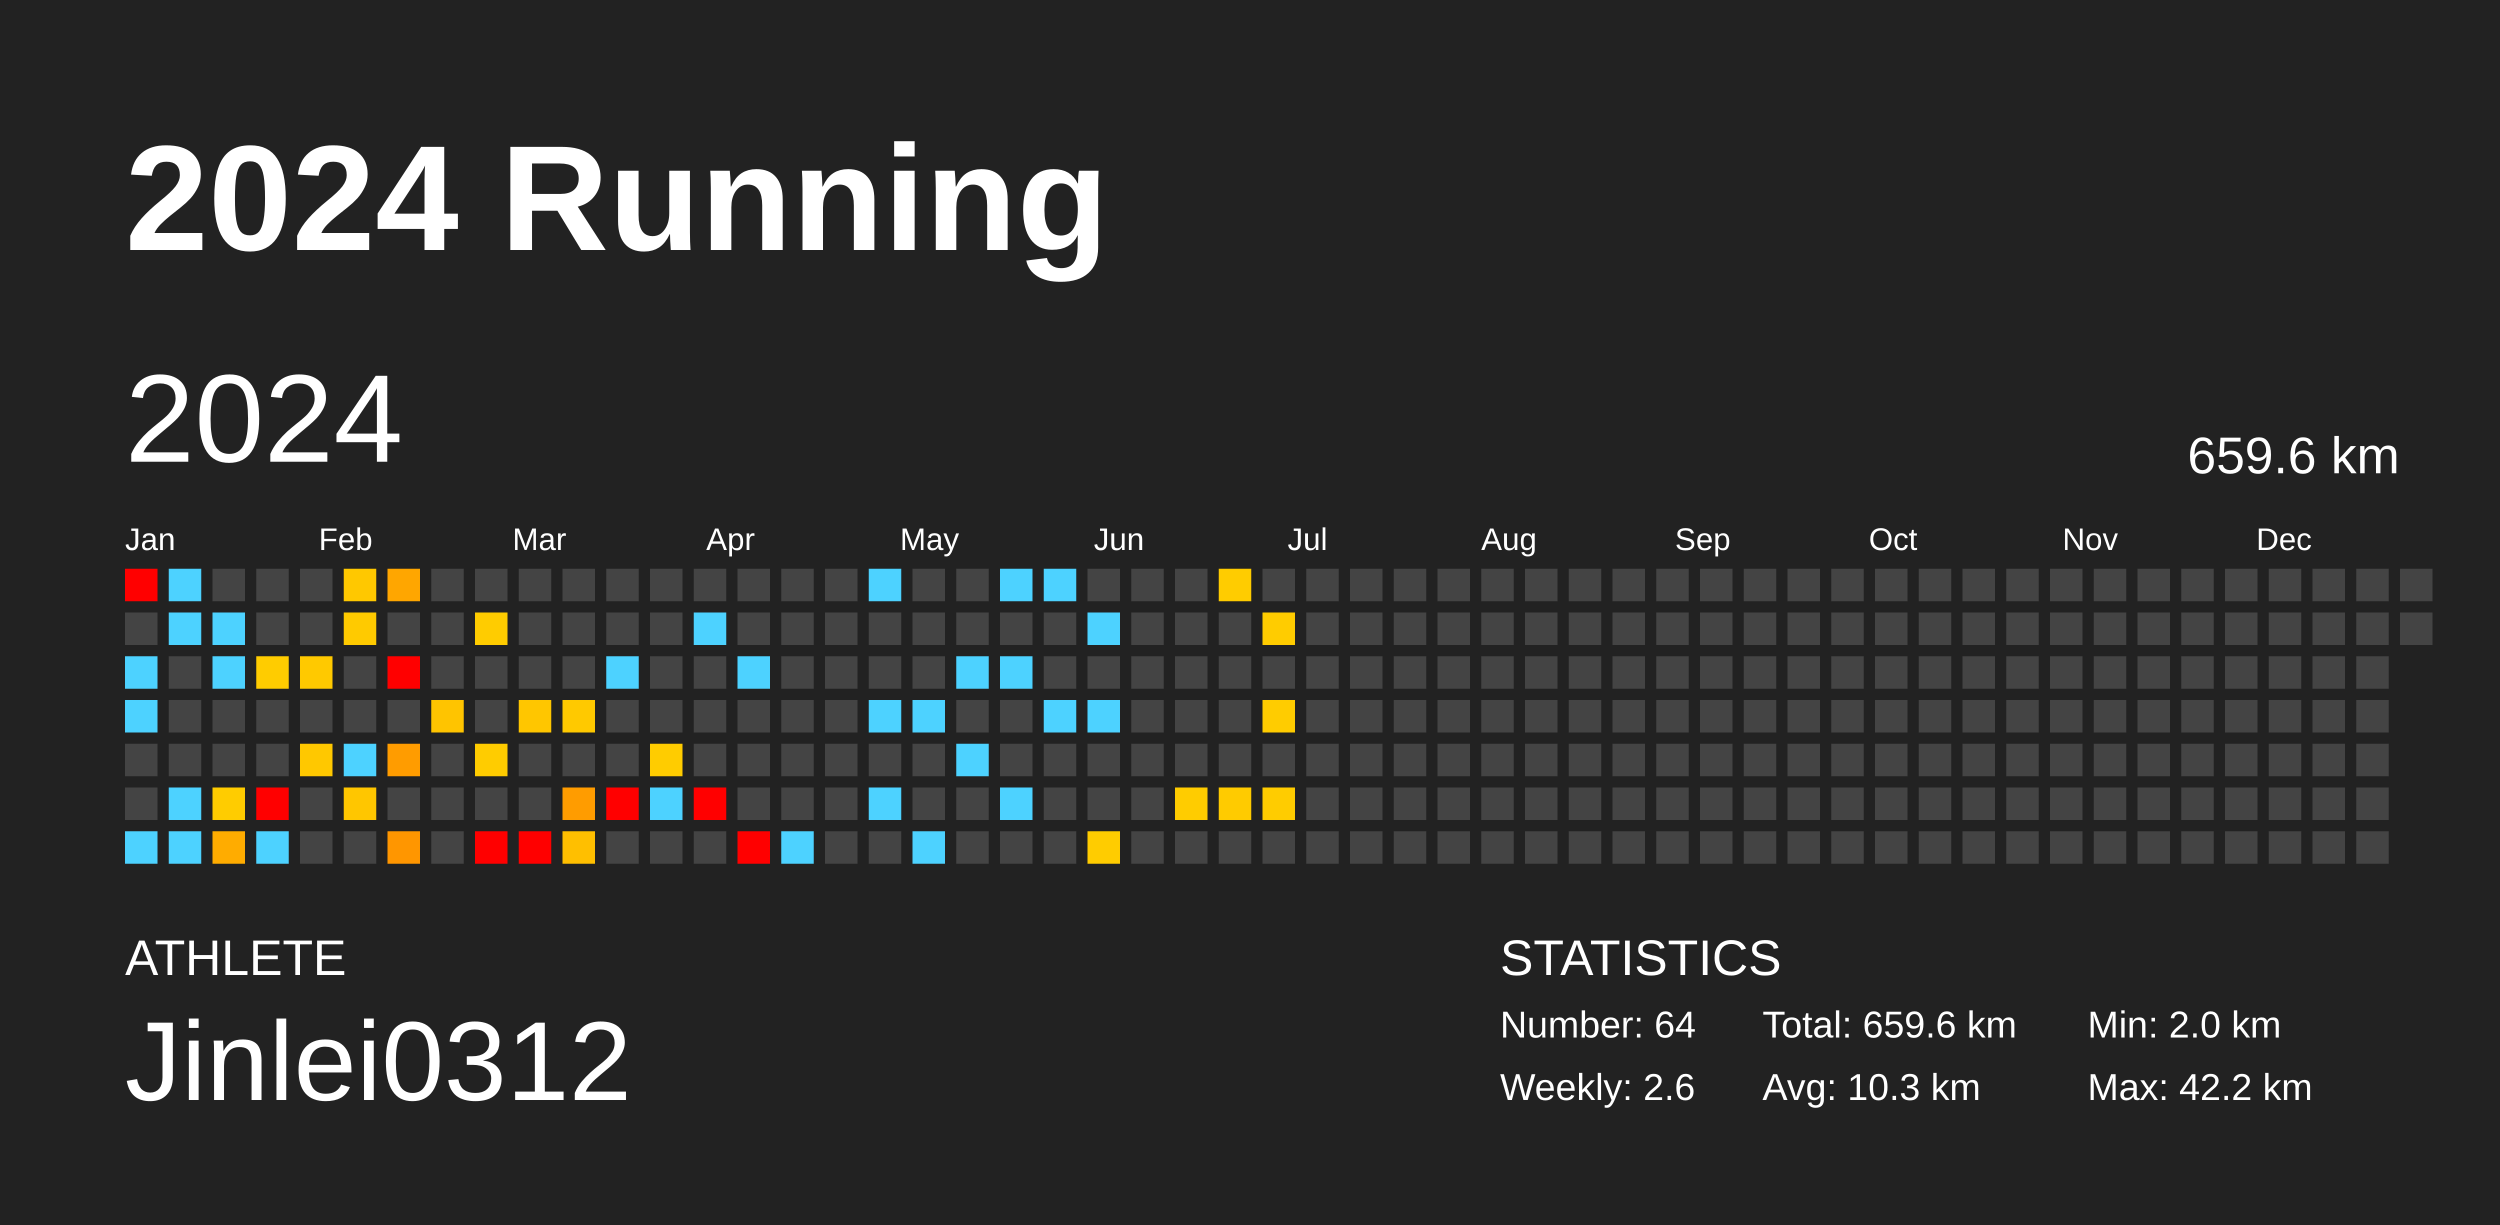
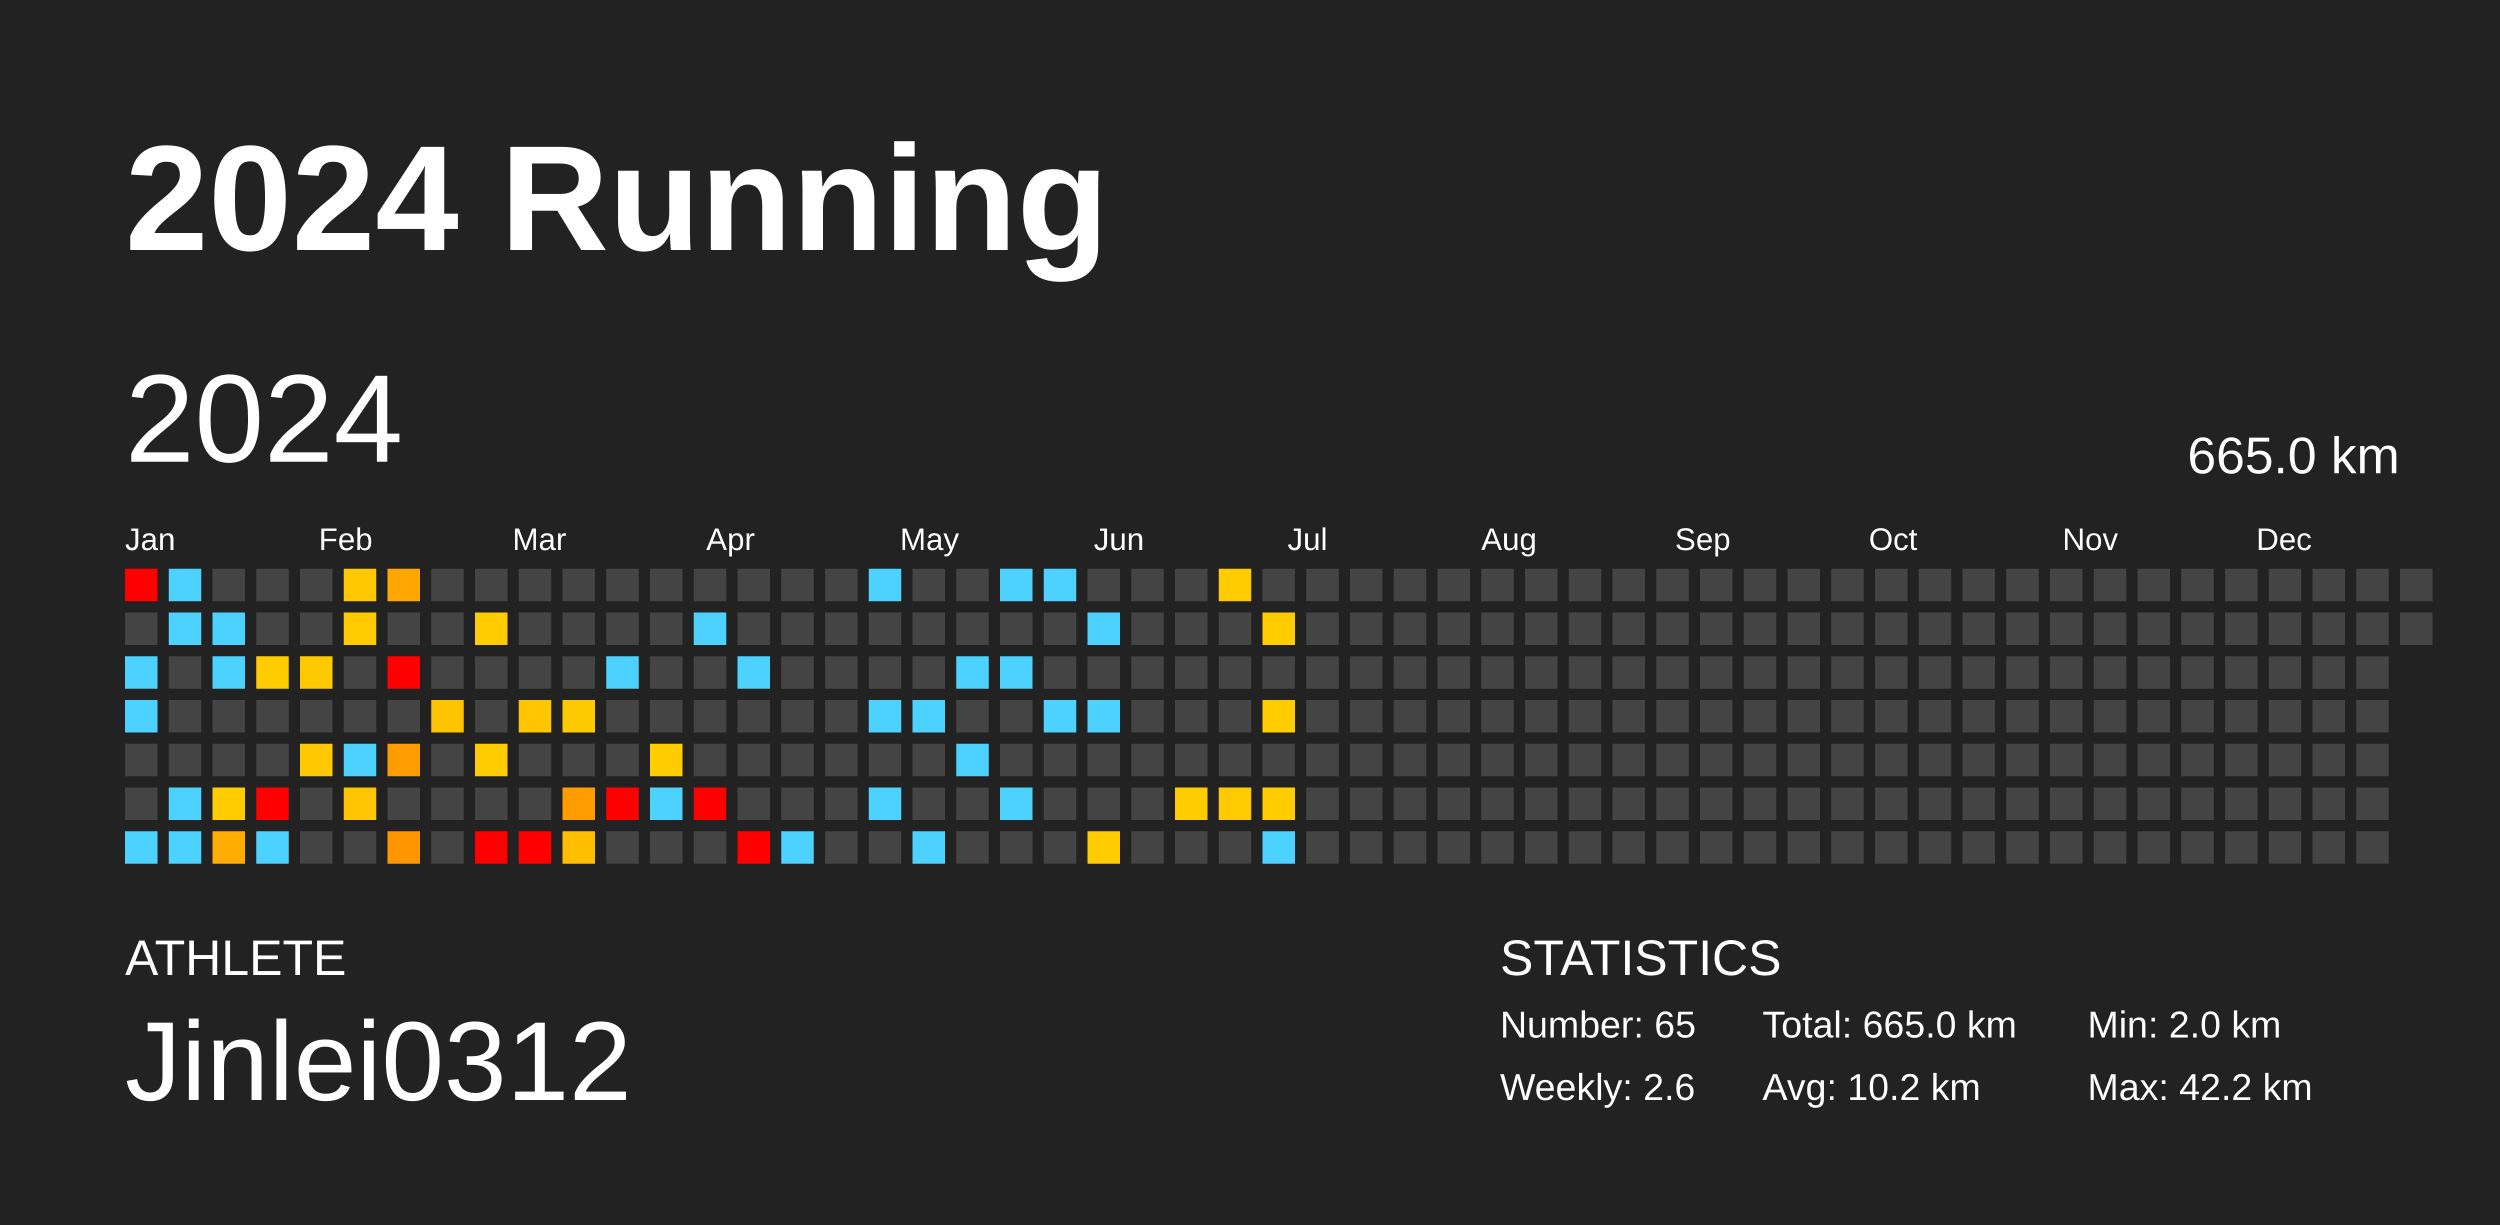
<svg xmlns="http://www.w3.org/2000/svg" baseProfile="full" height="98mm" version="1.1" viewBox="0,0,200,98" width="200mm">
  <defs />
  <rect fill="#222222" height="98" width="200" x="0" y="0" />
  <text fill="#FFFFFF" style="font-size:12px; font-family:Arial; font-weight:bold;" x="10" y="20">2024 Running</text>
  <text fill="#FFFFFF" style="font-size:4px; font-family:Arial" x="10" y="78">ATHLETE</text>
  <text fill="#FFFFFF" style="font-size:9px; font-family:Arial" x="10" y="88">Jinlei0312</text>
  <text fill="#FFFFFF" style="font-size:4px; font-family:Arial" x="120" y="78">STATISTICS</text>
-   <text fill="#FFFFFF" style="font-size:3px; font-family:Arial" x="120" y="83">Number: 64</text>
+   <text fill="#FFFFFF" style="font-size:3px; font-family:Arial" x="120" y="83">Number: 65</text>
  <text fill="#FFFFFF" style="font-size:3px; font-family:Arial" x="120" y="88">Weekly: 2.6</text>
-   <text fill="#FFFFFF" style="font-size:3px; font-family:Arial" x="141" y="83">Total: 659.6 km</text>
-   <text fill="#FFFFFF" style="font-size:3px; font-family:Arial" x="141" y="88">Avg: 10.3 km</text>
+   <text fill="#FFFFFF" style="font-size:3px; font-family:Arial" x="141" y="83">Total: 665.0 km</text>
+   <text fill="#FFFFFF" style="font-size:3px; font-family:Arial" x="141" y="88">Avg: 10.2 km</text>
  <text fill="#FFFFFF" style="font-size:3px; font-family:Arial" x="167" y="83">Min: 2.0 km</text>
  <text fill="#FFFFFF" style="font-size:3px; font-family:Arial" x="167" y="88">Max: 42.2 km</text>
  <text dominant-baseline="hanging" fill="#FFFFFF" style="font-size:10.0px; font-family:Arial;" x="10" y="30">2024</text>
-   <text dominant-baseline="hanging" fill="#FFFFFF" style="font-size:4.125px; font-family:Arial;" x="175" y="35">659.6 km</text>
+   <text dominant-baseline="hanging" fill="#FFFFFF" style="font-size:4.125px; font-family:Arial;" x="175" y="35">665.0 km</text>
  <text fill="#FFFFFF" style="font-size:2.5px; font-family:Arial" x="10.0" y="44">Jan</text>
  <text fill="#FFFFFF" style="font-size:2.5px; font-family:Arial" x="25.5" y="44">Feb</text>
  <text fill="#FFFFFF" style="font-size:2.5px; font-family:Arial" x="41.0" y="44">Mar</text>
  <text fill="#FFFFFF" style="font-size:2.5px; font-family:Arial" x="56.5" y="44">Apr</text>
  <text fill="#FFFFFF" style="font-size:2.5px; font-family:Arial" x="72.0" y="44">May</text>
  <text fill="#FFFFFF" style="font-size:2.5px; font-family:Arial" x="87.5" y="44">Jun</text>
  <text fill="#FFFFFF" style="font-size:2.5px; font-family:Arial" x="103.0" y="44">Jul</text>
  <text fill="#FFFFFF" style="font-size:2.5px; font-family:Arial" x="118.5" y="44">Aug</text>
  <text fill="#FFFFFF" style="font-size:2.5px; font-family:Arial" x="134.0" y="44">Sep</text>
  <text fill="#FFFFFF" style="font-size:2.5px; font-family:Arial" x="149.5" y="44">Oct</text>
  <text fill="#FFFFFF" style="font-size:2.5px; font-family:Arial" x="165.0" y="44">Nov</text>
  <text fill="#FFFFFF" style="font-size:2.5px; font-family:Arial" x="180.5" y="44">Dec</text>
  <rect fill="red" height="2.6" width="2.6" x="10.0" y="45.5" />
  <rect fill="#444444" height="2.6" width="2.6" x="10.0" y="49.0" />
  <rect fill="#4dd2ff" height="2.6" width="2.6" x="10.0" y="52.5" />
  <rect fill="#4dd2ff" height="2.6" width="2.6" x="10.0" y="56.0" />
  <rect fill="#444444" height="2.6" width="2.6" x="10.0" y="59.5" />
  <rect fill="#444444" height="2.6" width="2.6" x="10.0" y="63.0" />
  <rect fill="#4dd2ff" height="2.6" width="2.6" x="10.0" y="66.5" />
  <rect fill="#4dd2ff" height="2.6" width="2.6" x="13.5" y="45.5" />
  <rect fill="#4dd2ff" height="2.6" width="2.6" x="13.5" y="49.0" />
  <rect fill="#444444" height="2.6" width="2.6" x="13.5" y="52.5" />
  <rect fill="#444444" height="2.6" width="2.6" x="13.5" y="56.0" />
  <rect fill="#444444" height="2.6" width="2.6" x="13.5" y="59.5" />
  <rect fill="#4dd2ff" height="2.6" width="2.6" x="13.5" y="63.0" />
  <rect fill="#4dd2ff" height="2.6" width="2.6" x="13.5" y="66.5" />
  <rect fill="#444444" height="2.6" width="2.6" x="17.0" y="45.5" />
  <rect fill="#4dd2ff" height="2.6" width="2.6" x="17.0" y="49.0" />
  <rect fill="#4dd2ff" height="2.6" width="2.6" x="17.0" y="52.5" />
  <rect fill="#444444" height="2.6" width="2.6" x="17.0" y="56.0" />
  <rect fill="#444444" height="2.6" width="2.6" x="17.0" y="59.5" />
  <rect fill="#ffcc00" height="2.6" width="2.6" x="17.0" y="63.0" />
  <rect fill="#ffac00" height="2.6" width="2.6" x="17.0" y="66.5" />
  <rect fill="#444444" height="2.6" width="2.6" x="20.5" y="45.5" />
  <rect fill="#444444" height="2.6" width="2.6" x="20.5" y="49.0" />
  <rect fill="#ffcc00" height="2.6" width="2.6" x="20.5" y="52.5" />
  <rect fill="#444444" height="2.6" width="2.6" x="20.5" y="56.0" />
  <rect fill="#444444" height="2.6" width="2.6" x="20.5" y="59.5" />
  <rect fill="red" height="2.6" width="2.6" x="20.5" y="63.0" />
  <rect fill="#4dd2ff" height="2.6" width="2.6" x="20.5" y="66.5" />
  <rect fill="#444444" height="2.6" width="2.6" x="24.0" y="45.5" />
  <rect fill="#444444" height="2.6" width="2.6" x="24.0" y="49.0" />
  <rect fill="#ffc900" height="2.6" width="2.6" x="24.0" y="52.5" />
  <rect fill="#444444" height="2.6" width="2.6" x="24.0" y="56.0" />
  <rect fill="#ffc800" height="2.6" width="2.6" x="24.0" y="59.5" />
  <rect fill="#444444" height="2.6" width="2.6" x="24.0" y="63.0" />
  <rect fill="#444444" height="2.6" width="2.6" x="24.0" y="66.5" />
  <rect fill="#ffc800" height="2.6" width="2.6" x="27.5" y="45.5" />
  <rect fill="#ffca00" height="2.6" width="2.6" x="27.5" y="49.0" />
  <rect fill="#444444" height="2.6" width="2.6" x="27.5" y="52.5" />
  <rect fill="#444444" height="2.6" width="2.6" x="27.5" y="56.0" />
  <rect fill="#4dd2ff" height="2.6" width="2.6" x="27.5" y="59.5" />
  <rect fill="#ffc600" height="2.6" width="2.6" x="27.5" y="63.0" />
  <rect fill="#444444" height="2.6" width="2.6" x="27.5" y="66.5" />
  <rect fill="#ffa600" height="2.6" width="2.6" x="31.0" y="45.5" />
  <rect fill="#444444" height="2.6" width="2.6" x="31.0" y="49.0" />
  <rect fill="red" height="2.6" width="2.6" x="31.0" y="52.5" />
  <rect fill="#444444" height="2.6" width="2.6" x="31.0" y="56.0" />
  <rect fill="#ff9c00" height="2.6" width="2.6" x="31.0" y="59.5" />
  <rect fill="#444444" height="2.6" width="2.6" x="31.0" y="63.0" />
  <rect fill="#ff9600" height="2.6" width="2.6" x="31.0" y="66.5" />
  <rect fill="#444444" height="2.6" width="2.6" x="34.5" y="45.5" />
  <rect fill="#444444" height="2.6" width="2.6" x="34.5" y="49.0" />
  <rect fill="#444444" height="2.6" width="2.6" x="34.5" y="52.5" />
  <rect fill="#ffc400" height="2.6" width="2.6" x="34.5" y="56.0" />
  <rect fill="#444444" height="2.6" width="2.6" x="34.5" y="59.5" />
  <rect fill="#444444" height="2.6" width="2.6" x="34.5" y="63.0" />
  <rect fill="#444444" height="2.6" width="2.6" x="34.5" y="66.5" />
  <rect fill="#444444" height="2.6" width="2.6" x="38.0" y="45.5" />
  <rect fill="#ffcc00" height="2.6" width="2.6" x="38.0" y="49.0" />
  <rect fill="#444444" height="2.6" width="2.6" x="38.0" y="52.5" />
  <rect fill="#444444" height="2.6" width="2.6" x="38.0" y="56.0" />
  <rect fill="#ffcc00" height="2.6" width="2.6" x="38.0" y="59.5" />
  <rect fill="#444444" height="2.6" width="2.6" x="38.0" y="63.0" />
  <rect fill="red" height="2.6" width="2.6" x="38.0" y="66.5" />
  <rect fill="#444444" height="2.6" width="2.6" x="41.5" y="45.5" />
  <rect fill="#444444" height="2.6" width="2.6" x="41.5" y="49.0" />
  <rect fill="#444444" height="2.6" width="2.6" x="41.5" y="52.5" />
  <rect fill="#ffc600" height="2.6" width="2.6" x="41.5" y="56.0" />
  <rect fill="#444444" height="2.6" width="2.6" x="41.5" y="59.5" />
  <rect fill="#444444" height="2.6" width="2.6" x="41.5" y="63.0" />
  <rect fill="red" height="2.6" width="2.6" x="41.5" y="66.5" />
  <rect fill="#444444" height="2.6" width="2.6" x="45.0" y="45.5" />
  <rect fill="#444444" height="2.6" width="2.6" x="45.0" y="49.0" />
  <rect fill="#444444" height="2.6" width="2.6" x="45.0" y="52.5" />
  <rect fill="#ffc900" height="2.6" width="2.6" x="45.0" y="56.0" />
  <rect fill="#444444" height="2.6" width="2.6" x="45.0" y="59.5" />
  <rect fill="#ff9c00" height="2.6" width="2.6" x="45.0" y="63.0" />
  <rect fill="#ffbf00" height="2.6" width="2.6" x="45.0" y="66.5" />
  <rect fill="#444444" height="2.6" width="2.6" x="48.5" y="45.5" />
  <rect fill="#444444" height="2.6" width="2.6" x="48.5" y="49.0" />
  <rect fill="#4dd2ff" height="2.6" width="2.6" x="48.5" y="52.5" />
  <rect fill="#444444" height="2.6" width="2.6" x="48.5" y="56.0" />
  <rect fill="#444444" height="2.6" width="2.6" x="48.5" y="59.5" />
  <rect fill="red" height="2.6" width="2.6" x="48.5" y="63.0" />
  <rect fill="#444444" height="2.6" width="2.6" x="48.5" y="66.5" />
  <rect fill="#444444" height="2.6" width="2.6" x="52.0" y="45.5" />
  <rect fill="#444444" height="2.6" width="2.6" x="52.0" y="49.0" />
  <rect fill="#444444" height="2.6" width="2.6" x="52.0" y="52.5" />
  <rect fill="#444444" height="2.6" width="2.6" x="52.0" y="56.0" />
  <rect fill="#ffcc00" height="2.6" width="2.6" x="52.0" y="59.5" />
  <rect fill="#4dd2ff" height="2.6" width="2.6" x="52.0" y="63.0" />
  <rect fill="#444444" height="2.6" width="2.6" x="52.0" y="66.5" />
  <rect fill="#444444" height="2.6" width="2.6" x="55.5" y="45.5" />
  <rect fill="#4dd2ff" height="2.6" width="2.6" x="55.5" y="49.0" />
  <rect fill="#444444" height="2.6" width="2.6" x="55.5" y="52.5" />
  <rect fill="#444444" height="2.6" width="2.6" x="55.5" y="56.0" />
  <rect fill="#444444" height="2.6" width="2.6" x="55.5" y="59.5" />
  <rect fill="red" height="2.6" width="2.6" x="55.5" y="63.0" />
  <rect fill="#444444" height="2.6" width="2.6" x="55.5" y="66.5" />
  <rect fill="#444444" height="2.6" width="2.6" x="59.0" y="45.5" />
  <rect fill="#444444" height="2.6" width="2.6" x="59.0" y="49.0" />
  <rect fill="#4dd2ff" height="2.6" width="2.6" x="59.0" y="52.5" />
  <rect fill="#444444" height="2.6" width="2.6" x="59.0" y="56.0" />
  <rect fill="#444444" height="2.6" width="2.6" x="59.0" y="59.5" />
  <rect fill="#444444" height="2.6" width="2.6" x="59.0" y="63.0" />
  <rect fill="red" height="2.6" width="2.6" x="59.0" y="66.5" />
  <rect fill="#444444" height="2.6" width="2.6" x="62.5" y="45.5" />
  <rect fill="#444444" height="2.6" width="2.6" x="62.5" y="49.0" />
  <rect fill="#444444" height="2.6" width="2.6" x="62.5" y="52.5" />
  <rect fill="#444444" height="2.6" width="2.6" x="62.5" y="56.0" />
  <rect fill="#444444" height="2.6" width="2.6" x="62.5" y="59.5" />
  <rect fill="#444444" height="2.6" width="2.6" x="62.5" y="63.0" />
  <rect fill="#4dd2ff" height="2.6" width="2.6" x="62.5" y="66.5" />
  <rect fill="#444444" height="2.6" width="2.6" x="66.0" y="45.5" />
  <rect fill="#444444" height="2.6" width="2.6" x="66.0" y="49.0" />
  <rect fill="#444444" height="2.6" width="2.6" x="66.0" y="52.5" />
  <rect fill="#444444" height="2.6" width="2.6" x="66.0" y="56.0" />
  <rect fill="#444444" height="2.6" width="2.6" x="66.0" y="59.5" />
  <rect fill="#444444" height="2.6" width="2.6" x="66.0" y="63.0" />
  <rect fill="#444444" height="2.6" width="2.6" x="66.0" y="66.5" />
  <rect fill="#4dd2ff" height="2.6" width="2.6" x="69.5" y="45.5" />
  <rect fill="#444444" height="2.6" width="2.6" x="69.5" y="49.0" />
  <rect fill="#444444" height="2.6" width="2.6" x="69.5" y="52.5" />
  <rect fill="#4dd2ff" height="2.6" width="2.6" x="69.5" y="56.0" />
  <rect fill="#444444" height="2.6" width="2.6" x="69.5" y="59.5" />
  <rect fill="#4dd2ff" height="2.6" width="2.6" x="69.5" y="63.0" />
  <rect fill="#444444" height="2.6" width="2.6" x="69.5" y="66.5" />
  <rect fill="#444444" height="2.6" width="2.6" x="73.0" y="45.5" />
  <rect fill="#444444" height="2.6" width="2.6" x="73.0" y="49.0" />
  <rect fill="#444444" height="2.6" width="2.6" x="73.0" y="52.5" />
  <rect fill="#4dd2ff" height="2.6" width="2.6" x="73.0" y="56.0" />
  <rect fill="#444444" height="2.6" width="2.6" x="73.0" y="59.5" />
  <rect fill="#444444" height="2.6" width="2.6" x="73.0" y="63.0" />
  <rect fill="#4dd2ff" height="2.6" width="2.6" x="73.0" y="66.5" />
  <rect fill="#444444" height="2.6" width="2.6" x="76.5" y="45.5" />
  <rect fill="#444444" height="2.6" width="2.6" x="76.5" y="49.0" />
  <rect fill="#4dd2ff" height="2.6" width="2.6" x="76.5" y="52.5" />
  <rect fill="#444444" height="2.6" width="2.6" x="76.5" y="56.0" />
  <rect fill="#4dd2ff" height="2.6" width="2.6" x="76.5" y="59.5" />
  <rect fill="#444444" height="2.6" width="2.6" x="76.5" y="63.0" />
  <rect fill="#444444" height="2.6" width="2.6" x="76.5" y="66.5" />
  <rect fill="#4dd2ff" height="2.6" width="2.6" x="80.0" y="45.5" />
  <rect fill="#444444" height="2.6" width="2.6" x="80.0" y="49.0" />
  <rect fill="#4dd2ff" height="2.6" width="2.6" x="80.0" y="52.5" />
  <rect fill="#444444" height="2.6" width="2.6" x="80.0" y="56.0" />
  <rect fill="#444444" height="2.6" width="2.6" x="80.0" y="59.5" />
  <rect fill="#4dd2ff" height="2.6" width="2.6" x="80.0" y="63.0" />
  <rect fill="#444444" height="2.6" width="2.6" x="80.0" y="66.5" />
  <rect fill="#4dd2ff" height="2.6" width="2.6" x="83.5" y="45.5" />
  <rect fill="#444444" height="2.6" width="2.6" x="83.5" y="49.0" />
  <rect fill="#444444" height="2.6" width="2.6" x="83.5" y="52.5" />
  <rect fill="#4dd2ff" height="2.6" width="2.6" x="83.5" y="56.0" />
  <rect fill="#444444" height="2.6" width="2.6" x="83.5" y="59.5" />
  <rect fill="#444444" height="2.6" width="2.6" x="83.5" y="63.0" />
  <rect fill="#444444" height="2.6" width="2.6" x="83.5" y="66.5" />
  <rect fill="#444444" height="2.6" width="2.6" x="87.0" y="45.5" />
  <rect fill="#4dd2ff" height="2.6" width="2.6" x="87.0" y="49.0" />
  <rect fill="#444444" height="2.6" width="2.6" x="87.0" y="52.5" />
  <rect fill="#4dd2ff" height="2.6" width="2.6" x="87.0" y="56.0" />
  <rect fill="#444444" height="2.6" width="2.6" x="87.0" y="59.5" />
  <rect fill="#444444" height="2.6" width="2.6" x="87.0" y="63.0" />
  <rect fill="#ffcc00" height="2.6" width="2.6" x="87.0" y="66.5" />
  <rect fill="#444444" height="2.6" width="2.6" x="90.5" y="45.5" />
  <rect fill="#444444" height="2.6" width="2.6" x="90.5" y="49.0" />
  <rect fill="#444444" height="2.6" width="2.6" x="90.5" y="52.5" />
  <rect fill="#444444" height="2.6" width="2.6" x="90.5" y="56.0" />
  <rect fill="#444444" height="2.6" width="2.6" x="90.5" y="59.5" />
  <rect fill="#444444" height="2.6" width="2.6" x="90.5" y="63.0" />
  <rect fill="#444444" height="2.6" width="2.6" x="90.5" y="66.5" />
  <rect fill="#444444" height="2.6" width="2.6" x="94.0" y="45.5" />
  <rect fill="#444444" height="2.6" width="2.6" x="94.0" y="49.0" />
  <rect fill="#444444" height="2.6" width="2.6" x="94.0" y="52.5" />
  <rect fill="#444444" height="2.6" width="2.6" x="94.0" y="56.0" />
  <rect fill="#444444" height="2.6" width="2.6" x="94.0" y="59.5" />
  <rect fill="#ffcc00" height="2.6" width="2.6" x="94.0" y="63.0" />
  <rect fill="#444444" height="2.6" width="2.6" x="94.0" y="66.5" />
  <rect fill="#ffcc00" height="2.6" width="2.6" x="97.5" y="45.5" />
  <rect fill="#444444" height="2.6" width="2.6" x="97.5" y="49.0" />
  <rect fill="#444444" height="2.6" width="2.6" x="97.5" y="52.5" />
  <rect fill="#444444" height="2.6" width="2.6" x="97.5" y="56.0" />
  <rect fill="#444444" height="2.6" width="2.6" x="97.5" y="59.5" />
  <rect fill="#ffcb00" height="2.6" width="2.6" x="97.5" y="63.0" />
  <rect fill="#444444" height="2.6" width="2.6" x="97.5" y="66.5" />
  <rect fill="#444444" height="2.6" width="2.6" x="101.0" y="45.5" />
  <rect fill="#ffcc00" height="2.6" width="2.6" x="101.0" y="49.0" />
  <rect fill="#444444" height="2.6" width="2.6" x="101.0" y="52.5" />
  <rect fill="#ffcc00" height="2.6" width="2.6" x="101.0" y="56.0" />
  <rect fill="#444444" height="2.6" width="2.6" x="101.0" y="59.5" />
  <rect fill="#ffcc00" height="2.6" width="2.6" x="101.0" y="63.0" />
-   <rect fill="#444444" height="2.6" width="2.6" x="101.0" y="66.5" />
+   <rect fill="#4dd2ff" height="2.6" width="2.6" x="101.0" y="66.5" />
  <rect fill="#444444" height="2.6" width="2.6" x="104.5" y="45.5" />
  <rect fill="#444444" height="2.6" width="2.6" x="104.5" y="49.0" />
  <rect fill="#444444" height="2.6" width="2.6" x="104.5" y="52.5" />
  <rect fill="#444444" height="2.6" width="2.6" x="104.5" y="56.0" />
  <rect fill="#444444" height="2.6" width="2.6" x="104.5" y="59.5" />
  <rect fill="#444444" height="2.6" width="2.6" x="104.5" y="63.0" />
  <rect fill="#444444" height="2.6" width="2.6" x="104.5" y="66.5" />
  <rect fill="#444444" height="2.6" width="2.6" x="108.0" y="45.5" />
  <rect fill="#444444" height="2.6" width="2.6" x="108.0" y="49.0" />
  <rect fill="#444444" height="2.6" width="2.6" x="108.0" y="52.5" />
  <rect fill="#444444" height="2.6" width="2.6" x="108.0" y="56.0" />
  <rect fill="#444444" height="2.6" width="2.6" x="108.0" y="59.5" />
  <rect fill="#444444" height="2.6" width="2.6" x="108.0" y="63.0" />
  <rect fill="#444444" height="2.6" width="2.6" x="108.0" y="66.5" />
  <rect fill="#444444" height="2.6" width="2.6" x="111.5" y="45.5" />
  <rect fill="#444444" height="2.6" width="2.6" x="111.5" y="49.0" />
  <rect fill="#444444" height="2.6" width="2.6" x="111.5" y="52.5" />
  <rect fill="#444444" height="2.6" width="2.6" x="111.5" y="56.0" />
  <rect fill="#444444" height="2.6" width="2.6" x="111.5" y="59.5" />
  <rect fill="#444444" height="2.6" width="2.6" x="111.5" y="63.0" />
  <rect fill="#444444" height="2.6" width="2.6" x="111.5" y="66.5" />
  <rect fill="#444444" height="2.6" width="2.6" x="115.0" y="45.5" />
  <rect fill="#444444" height="2.6" width="2.6" x="115.0" y="49.0" />
  <rect fill="#444444" height="2.6" width="2.6" x="115.0" y="52.5" />
  <rect fill="#444444" height="2.6" width="2.6" x="115.0" y="56.0" />
  <rect fill="#444444" height="2.6" width="2.6" x="115.0" y="59.5" />
  <rect fill="#444444" height="2.6" width="2.6" x="115.0" y="63.0" />
  <rect fill="#444444" height="2.6" width="2.6" x="115.0" y="66.5" />
  <rect fill="#444444" height="2.6" width="2.6" x="118.5" y="45.5" />
  <rect fill="#444444" height="2.6" width="2.6" x="118.5" y="49.0" />
  <rect fill="#444444" height="2.6" width="2.6" x="118.5" y="52.5" />
  <rect fill="#444444" height="2.6" width="2.6" x="118.5" y="56.0" />
  <rect fill="#444444" height="2.6" width="2.6" x="118.5" y="59.5" />
  <rect fill="#444444" height="2.6" width="2.6" x="118.5" y="63.0" />
  <rect fill="#444444" height="2.6" width="2.6" x="118.5" y="66.5" />
  <rect fill="#444444" height="2.6" width="2.6" x="122.0" y="45.5" />
  <rect fill="#444444" height="2.6" width="2.6" x="122.0" y="49.0" />
  <rect fill="#444444" height="2.6" width="2.6" x="122.0" y="52.5" />
  <rect fill="#444444" height="2.6" width="2.6" x="122.0" y="56.0" />
  <rect fill="#444444" height="2.6" width="2.6" x="122.0" y="59.5" />
  <rect fill="#444444" height="2.6" width="2.6" x="122.0" y="63.0" />
  <rect fill="#444444" height="2.6" width="2.6" x="122.0" y="66.5" />
  <rect fill="#444444" height="2.6" width="2.6" x="125.5" y="45.5" />
  <rect fill="#444444" height="2.6" width="2.6" x="125.5" y="49.0" />
  <rect fill="#444444" height="2.6" width="2.6" x="125.5" y="52.5" />
  <rect fill="#444444" height="2.6" width="2.6" x="125.5" y="56.0" />
  <rect fill="#444444" height="2.6" width="2.6" x="125.5" y="59.5" />
  <rect fill="#444444" height="2.6" width="2.6" x="125.5" y="63.0" />
  <rect fill="#444444" height="2.6" width="2.6" x="125.5" y="66.5" />
  <rect fill="#444444" height="2.6" width="2.6" x="129.0" y="45.5" />
  <rect fill="#444444" height="2.6" width="2.6" x="129.0" y="49.0" />
  <rect fill="#444444" height="2.6" width="2.6" x="129.0" y="52.5" />
  <rect fill="#444444" height="2.6" width="2.6" x="129.0" y="56.0" />
  <rect fill="#444444" height="2.6" width="2.6" x="129.0" y="59.5" />
  <rect fill="#444444" height="2.6" width="2.6" x="129.0" y="63.0" />
  <rect fill="#444444" height="2.6" width="2.6" x="129.0" y="66.5" />
  <rect fill="#444444" height="2.6" width="2.6" x="132.5" y="45.5" />
  <rect fill="#444444" height="2.6" width="2.6" x="132.5" y="49.0" />
  <rect fill="#444444" height="2.6" width="2.6" x="132.5" y="52.5" />
  <rect fill="#444444" height="2.6" width="2.6" x="132.5" y="56.0" />
  <rect fill="#444444" height="2.6" width="2.6" x="132.5" y="59.5" />
  <rect fill="#444444" height="2.6" width="2.6" x="132.5" y="63.0" />
  <rect fill="#444444" height="2.6" width="2.6" x="132.5" y="66.5" />
  <rect fill="#444444" height="2.6" width="2.6" x="136.0" y="45.5" />
  <rect fill="#444444" height="2.6" width="2.6" x="136.0" y="49.0" />
  <rect fill="#444444" height="2.6" width="2.6" x="136.0" y="52.5" />
  <rect fill="#444444" height="2.6" width="2.6" x="136.0" y="56.0" />
  <rect fill="#444444" height="2.6" width="2.6" x="136.0" y="59.5" />
  <rect fill="#444444" height="2.6" width="2.6" x="136.0" y="63.0" />
  <rect fill="#444444" height="2.6" width="2.6" x="136.0" y="66.5" />
  <rect fill="#444444" height="2.6" width="2.6" x="139.5" y="45.5" />
  <rect fill="#444444" height="2.6" width="2.6" x="139.5" y="49.0" />
  <rect fill="#444444" height="2.6" width="2.6" x="139.5" y="52.5" />
  <rect fill="#444444" height="2.6" width="2.6" x="139.5" y="56.0" />
  <rect fill="#444444" height="2.6" width="2.6" x="139.5" y="59.5" />
  <rect fill="#444444" height="2.6" width="2.6" x="139.5" y="63.0" />
  <rect fill="#444444" height="2.6" width="2.6" x="139.5" y="66.5" />
  <rect fill="#444444" height="2.6" width="2.6" x="143.0" y="45.5" />
  <rect fill="#444444" height="2.6" width="2.6" x="143.0" y="49.0" />
  <rect fill="#444444" height="2.6" width="2.6" x="143.0" y="52.5" />
  <rect fill="#444444" height="2.6" width="2.6" x="143.0" y="56.0" />
  <rect fill="#444444" height="2.6" width="2.6" x="143.0" y="59.5" />
  <rect fill="#444444" height="2.6" width="2.6" x="143.0" y="63.0" />
  <rect fill="#444444" height="2.6" width="2.6" x="143.0" y="66.5" />
  <rect fill="#444444" height="2.6" width="2.6" x="146.5" y="45.5" />
  <rect fill="#444444" height="2.6" width="2.6" x="146.5" y="49.0" />
  <rect fill="#444444" height="2.6" width="2.6" x="146.5" y="52.5" />
  <rect fill="#444444" height="2.6" width="2.6" x="146.5" y="56.0" />
  <rect fill="#444444" height="2.6" width="2.6" x="146.5" y="59.5" />
  <rect fill="#444444" height="2.6" width="2.6" x="146.5" y="63.0" />
  <rect fill="#444444" height="2.6" width="2.6" x="146.5" y="66.5" />
  <rect fill="#444444" height="2.6" width="2.6" x="150.0" y="45.5" />
  <rect fill="#444444" height="2.6" width="2.6" x="150.0" y="49.0" />
  <rect fill="#444444" height="2.6" width="2.6" x="150.0" y="52.5" />
  <rect fill="#444444" height="2.6" width="2.6" x="150.0" y="56.0" />
  <rect fill="#444444" height="2.6" width="2.6" x="150.0" y="59.5" />
  <rect fill="#444444" height="2.6" width="2.6" x="150.0" y="63.0" />
  <rect fill="#444444" height="2.6" width="2.6" x="150.0" y="66.5" />
  <rect fill="#444444" height="2.6" width="2.6" x="153.5" y="45.5" />
  <rect fill="#444444" height="2.6" width="2.6" x="153.5" y="49.0" />
  <rect fill="#444444" height="2.6" width="2.6" x="153.5" y="52.5" />
  <rect fill="#444444" height="2.6" width="2.6" x="153.5" y="56.0" />
  <rect fill="#444444" height="2.6" width="2.6" x="153.5" y="59.5" />
  <rect fill="#444444" height="2.6" width="2.6" x="153.5" y="63.0" />
  <rect fill="#444444" height="2.6" width="2.6" x="153.5" y="66.5" />
  <rect fill="#444444" height="2.6" width="2.6" x="157.0" y="45.5" />
  <rect fill="#444444" height="2.6" width="2.6" x="157.0" y="49.0" />
  <rect fill="#444444" height="2.6" width="2.6" x="157.0" y="52.5" />
  <rect fill="#444444" height="2.6" width="2.6" x="157.0" y="56.0" />
  <rect fill="#444444" height="2.6" width="2.6" x="157.0" y="59.5" />
  <rect fill="#444444" height="2.6" width="2.6" x="157.0" y="63.0" />
  <rect fill="#444444" height="2.6" width="2.6" x="157.0" y="66.5" />
  <rect fill="#444444" height="2.6" width="2.6" x="160.5" y="45.5" />
  <rect fill="#444444" height="2.6" width="2.6" x="160.5" y="49.0" />
  <rect fill="#444444" height="2.6" width="2.6" x="160.5" y="52.5" />
  <rect fill="#444444" height="2.6" width="2.6" x="160.5" y="56.0" />
  <rect fill="#444444" height="2.6" width="2.6" x="160.5" y="59.5" />
  <rect fill="#444444" height="2.6" width="2.6" x="160.5" y="63.0" />
  <rect fill="#444444" height="2.6" width="2.6" x="160.5" y="66.5" />
  <rect fill="#444444" height="2.6" width="2.6" x="164.0" y="45.5" />
  <rect fill="#444444" height="2.6" width="2.6" x="164.0" y="49.0" />
  <rect fill="#444444" height="2.6" width="2.6" x="164.0" y="52.5" />
  <rect fill="#444444" height="2.6" width="2.6" x="164.0" y="56.0" />
  <rect fill="#444444" height="2.6" width="2.6" x="164.0" y="59.5" />
  <rect fill="#444444" height="2.6" width="2.6" x="164.0" y="63.0" />
  <rect fill="#444444" height="2.6" width="2.6" x="164.0" y="66.5" />
  <rect fill="#444444" height="2.6" width="2.6" x="167.5" y="45.5" />
  <rect fill="#444444" height="2.6" width="2.6" x="167.5" y="49.0" />
  <rect fill="#444444" height="2.6" width="2.6" x="167.5" y="52.5" />
  <rect fill="#444444" height="2.6" width="2.6" x="167.5" y="56.0" />
  <rect fill="#444444" height="2.6" width="2.6" x="167.5" y="59.5" />
  <rect fill="#444444" height="2.6" width="2.6" x="167.5" y="63.0" />
  <rect fill="#444444" height="2.6" width="2.6" x="167.5" y="66.5" />
  <rect fill="#444444" height="2.6" width="2.6" x="171.0" y="45.5" />
  <rect fill="#444444" height="2.6" width="2.6" x="171.0" y="49.0" />
  <rect fill="#444444" height="2.6" width="2.6" x="171.0" y="52.5" />
  <rect fill="#444444" height="2.6" width="2.6" x="171.0" y="56.0" />
  <rect fill="#444444" height="2.6" width="2.6" x="171.0" y="59.5" />
  <rect fill="#444444" height="2.6" width="2.6" x="171.0" y="63.0" />
  <rect fill="#444444" height="2.6" width="2.6" x="171.0" y="66.5" />
  <rect fill="#444444" height="2.6" width="2.6" x="174.5" y="45.5" />
  <rect fill="#444444" height="2.6" width="2.6" x="174.5" y="49.0" />
  <rect fill="#444444" height="2.6" width="2.6" x="174.5" y="52.5" />
  <rect fill="#444444" height="2.6" width="2.6" x="174.5" y="56.0" />
  <rect fill="#444444" height="2.6" width="2.6" x="174.5" y="59.5" />
  <rect fill="#444444" height="2.6" width="2.6" x="174.5" y="63.0" />
  <rect fill="#444444" height="2.6" width="2.6" x="174.5" y="66.5" />
  <rect fill="#444444" height="2.6" width="2.6" x="178.0" y="45.5" />
  <rect fill="#444444" height="2.6" width="2.6" x="178.0" y="49.0" />
  <rect fill="#444444" height="2.6" width="2.6" x="178.0" y="52.5" />
  <rect fill="#444444" height="2.6" width="2.6" x="178.0" y="56.0" />
  <rect fill="#444444" height="2.6" width="2.6" x="178.0" y="59.5" />
  <rect fill="#444444" height="2.6" width="2.6" x="178.0" y="63.0" />
  <rect fill="#444444" height="2.6" width="2.6" x="178.0" y="66.5" />
  <rect fill="#444444" height="2.6" width="2.6" x="181.5" y="45.5" />
  <rect fill="#444444" height="2.6" width="2.6" x="181.5" y="49.0" />
  <rect fill="#444444" height="2.6" width="2.6" x="181.5" y="52.5" />
  <rect fill="#444444" height="2.6" width="2.6" x="181.5" y="56.0" />
  <rect fill="#444444" height="2.6" width="2.6" x="181.5" y="59.5" />
  <rect fill="#444444" height="2.6" width="2.6" x="181.5" y="63.0" />
  <rect fill="#444444" height="2.6" width="2.6" x="181.5" y="66.5" />
  <rect fill="#444444" height="2.6" width="2.6" x="185.0" y="45.5" />
  <rect fill="#444444" height="2.6" width="2.6" x="185.0" y="49.0" />
  <rect fill="#444444" height="2.6" width="2.6" x="185.0" y="52.5" />
  <rect fill="#444444" height="2.6" width="2.6" x="185.0" y="56.0" />
  <rect fill="#444444" height="2.6" width="2.6" x="185.0" y="59.5" />
  <rect fill="#444444" height="2.6" width="2.6" x="185.0" y="63.0" />
  <rect fill="#444444" height="2.6" width="2.6" x="185.0" y="66.5" />
  <rect fill="#444444" height="2.6" width="2.6" x="188.5" y="45.5" />
  <rect fill="#444444" height="2.6" width="2.6" x="188.5" y="49.0" />
  <rect fill="#444444" height="2.6" width="2.6" x="188.5" y="52.5" />
  <rect fill="#444444" height="2.6" width="2.6" x="188.5" y="56.0" />
  <rect fill="#444444" height="2.6" width="2.6" x="188.5" y="59.5" />
  <rect fill="#444444" height="2.6" width="2.6" x="188.5" y="63.0" />
  <rect fill="#444444" height="2.6" width="2.6" x="188.5" y="66.5" />
  <rect fill="#444444" height="2.6" width="2.6" x="192.0" y="45.5" />
  <rect fill="#444444" height="2.6" width="2.6" x="192.0" y="49.0" />
</svg>
